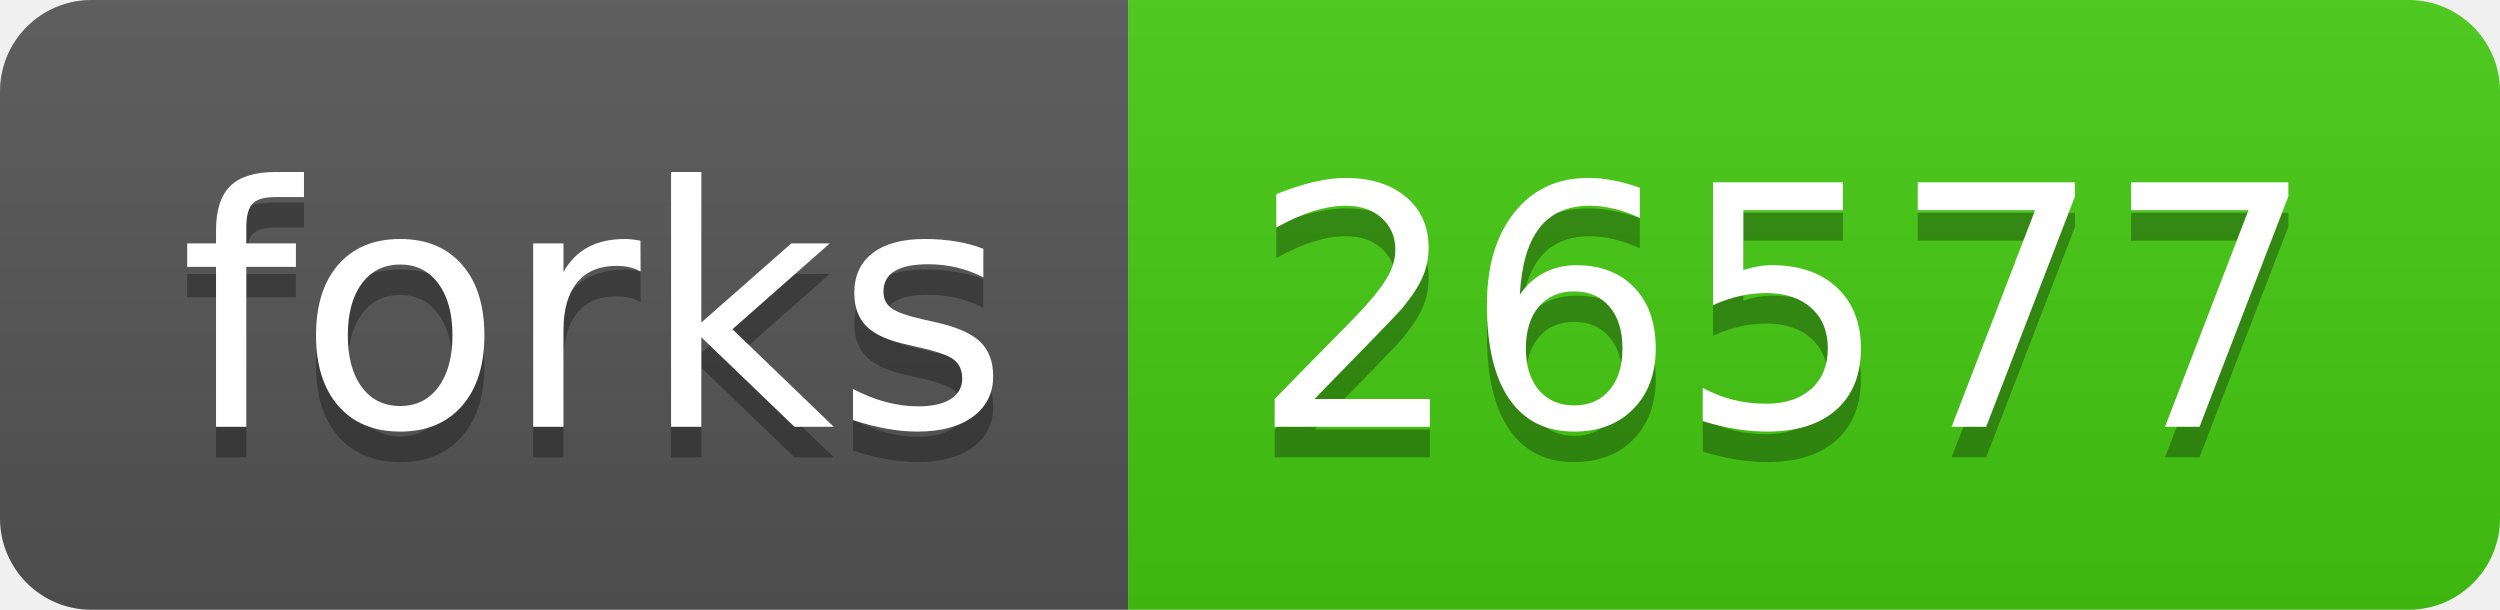
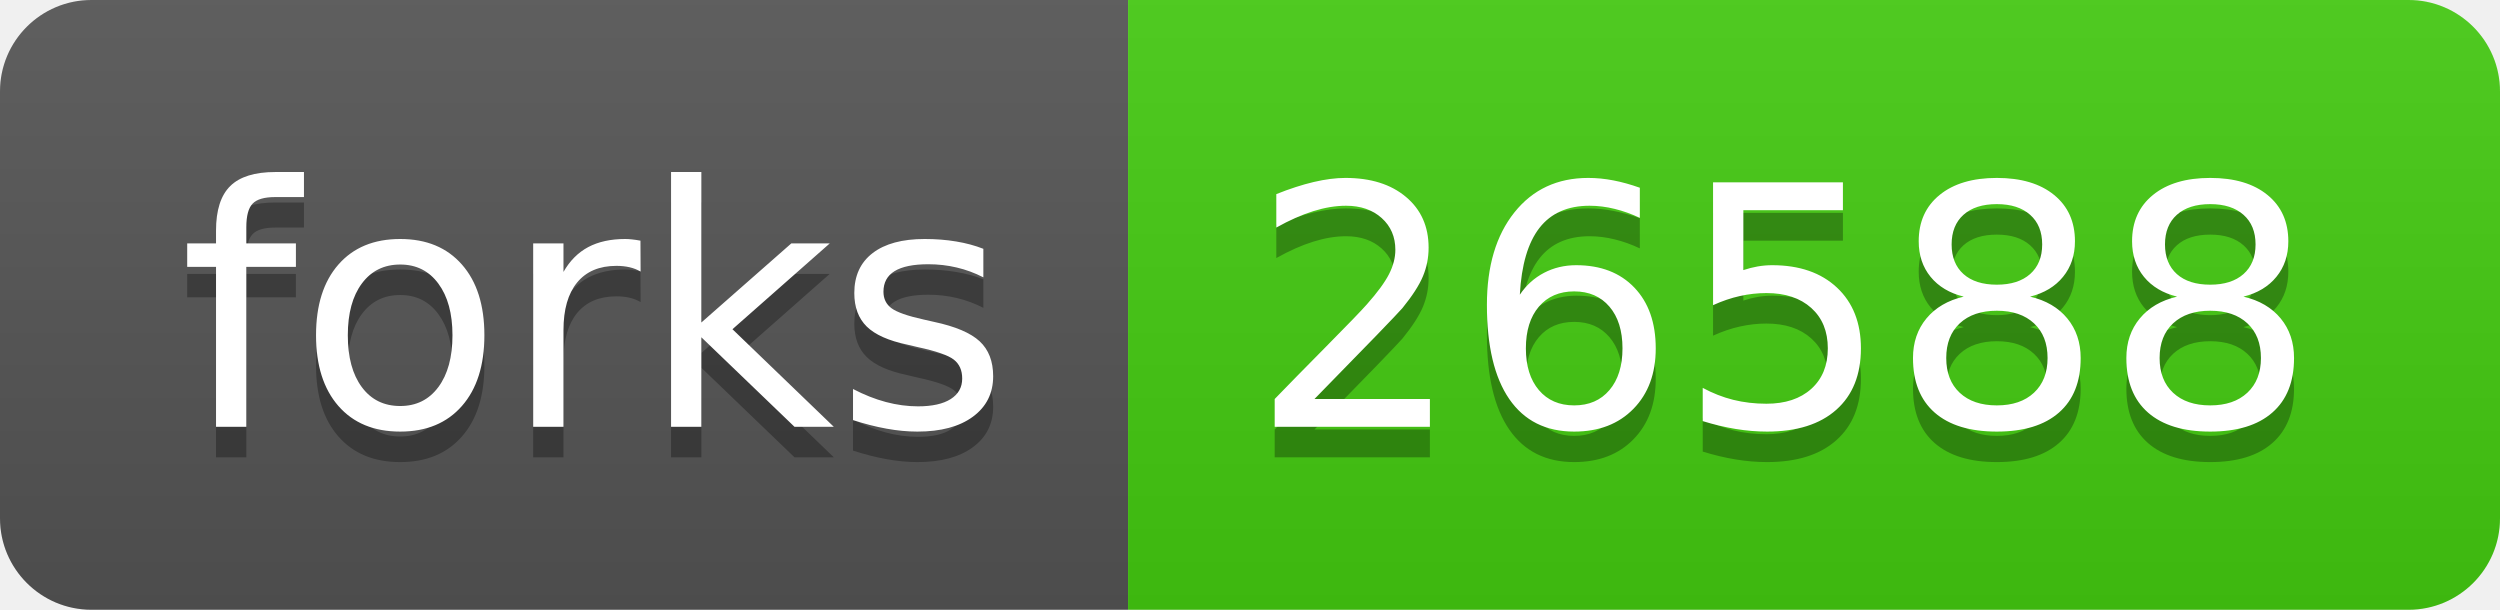
- <svg xmlns="http://www.w3.org/2000/svg" width="82" height="20" role="img" aria-label="forks: 26577">
+ <svg xmlns="http://www.w3.org/2000/svg" width="82" height="20" role="img" aria-label="forks: 26588">
  <linearGradient id="s" x2="0" y2="100%">
    <stop offset="0" stop-color="#bbb" stop-opacity=".1" />
    <stop offset="1" stop-opacity=".1" />
  </linearGradient>
  <clipPath id="r">
    <rect width="82" height="20" rx="3" fill="#fff" />
  </clipPath>
  <g clip-path="url(#r)">
    <rect width="37" height="20" fill="#555" />
    <rect x="37" width="45" height="20" fill="#4c1" />
    <rect width="82" height="20" fill="url(#s)" />
  </g>
  <g fill="#fff" text-anchor="middle" font-family="Verdana,Geneva,DejaVu Sans,sans-serif" text-rendering="geometricPrecision" font-size="110">
    <text aria-hidden="true" x="195" y="150" fill="#010101" fill-opacity=".3" transform="scale(.1)" textLength="270">forks</text>
    <text x="195" y="140" transform="scale(.1)" fill="#fff" textLength="270">forks</text>
-     <text aria-hidden="true" x="585" y="150" fill="#010101" fill-opacity=".3" transform="scale(.1)" textLength="350">26577</text>
-     <text x="585" y="140" transform="scale(.1)" fill="#fff" textLength="350">26577</text>
+     <text aria-hidden="true" x="585" y="150" fill="#010101" fill-opacity=".3" transform="scale(.1)" textLength="350">26588</text>
+     <text x="585" y="140" transform="scale(.1)" fill="#fff" textLength="350">26588</text>
  </g>
</svg>
